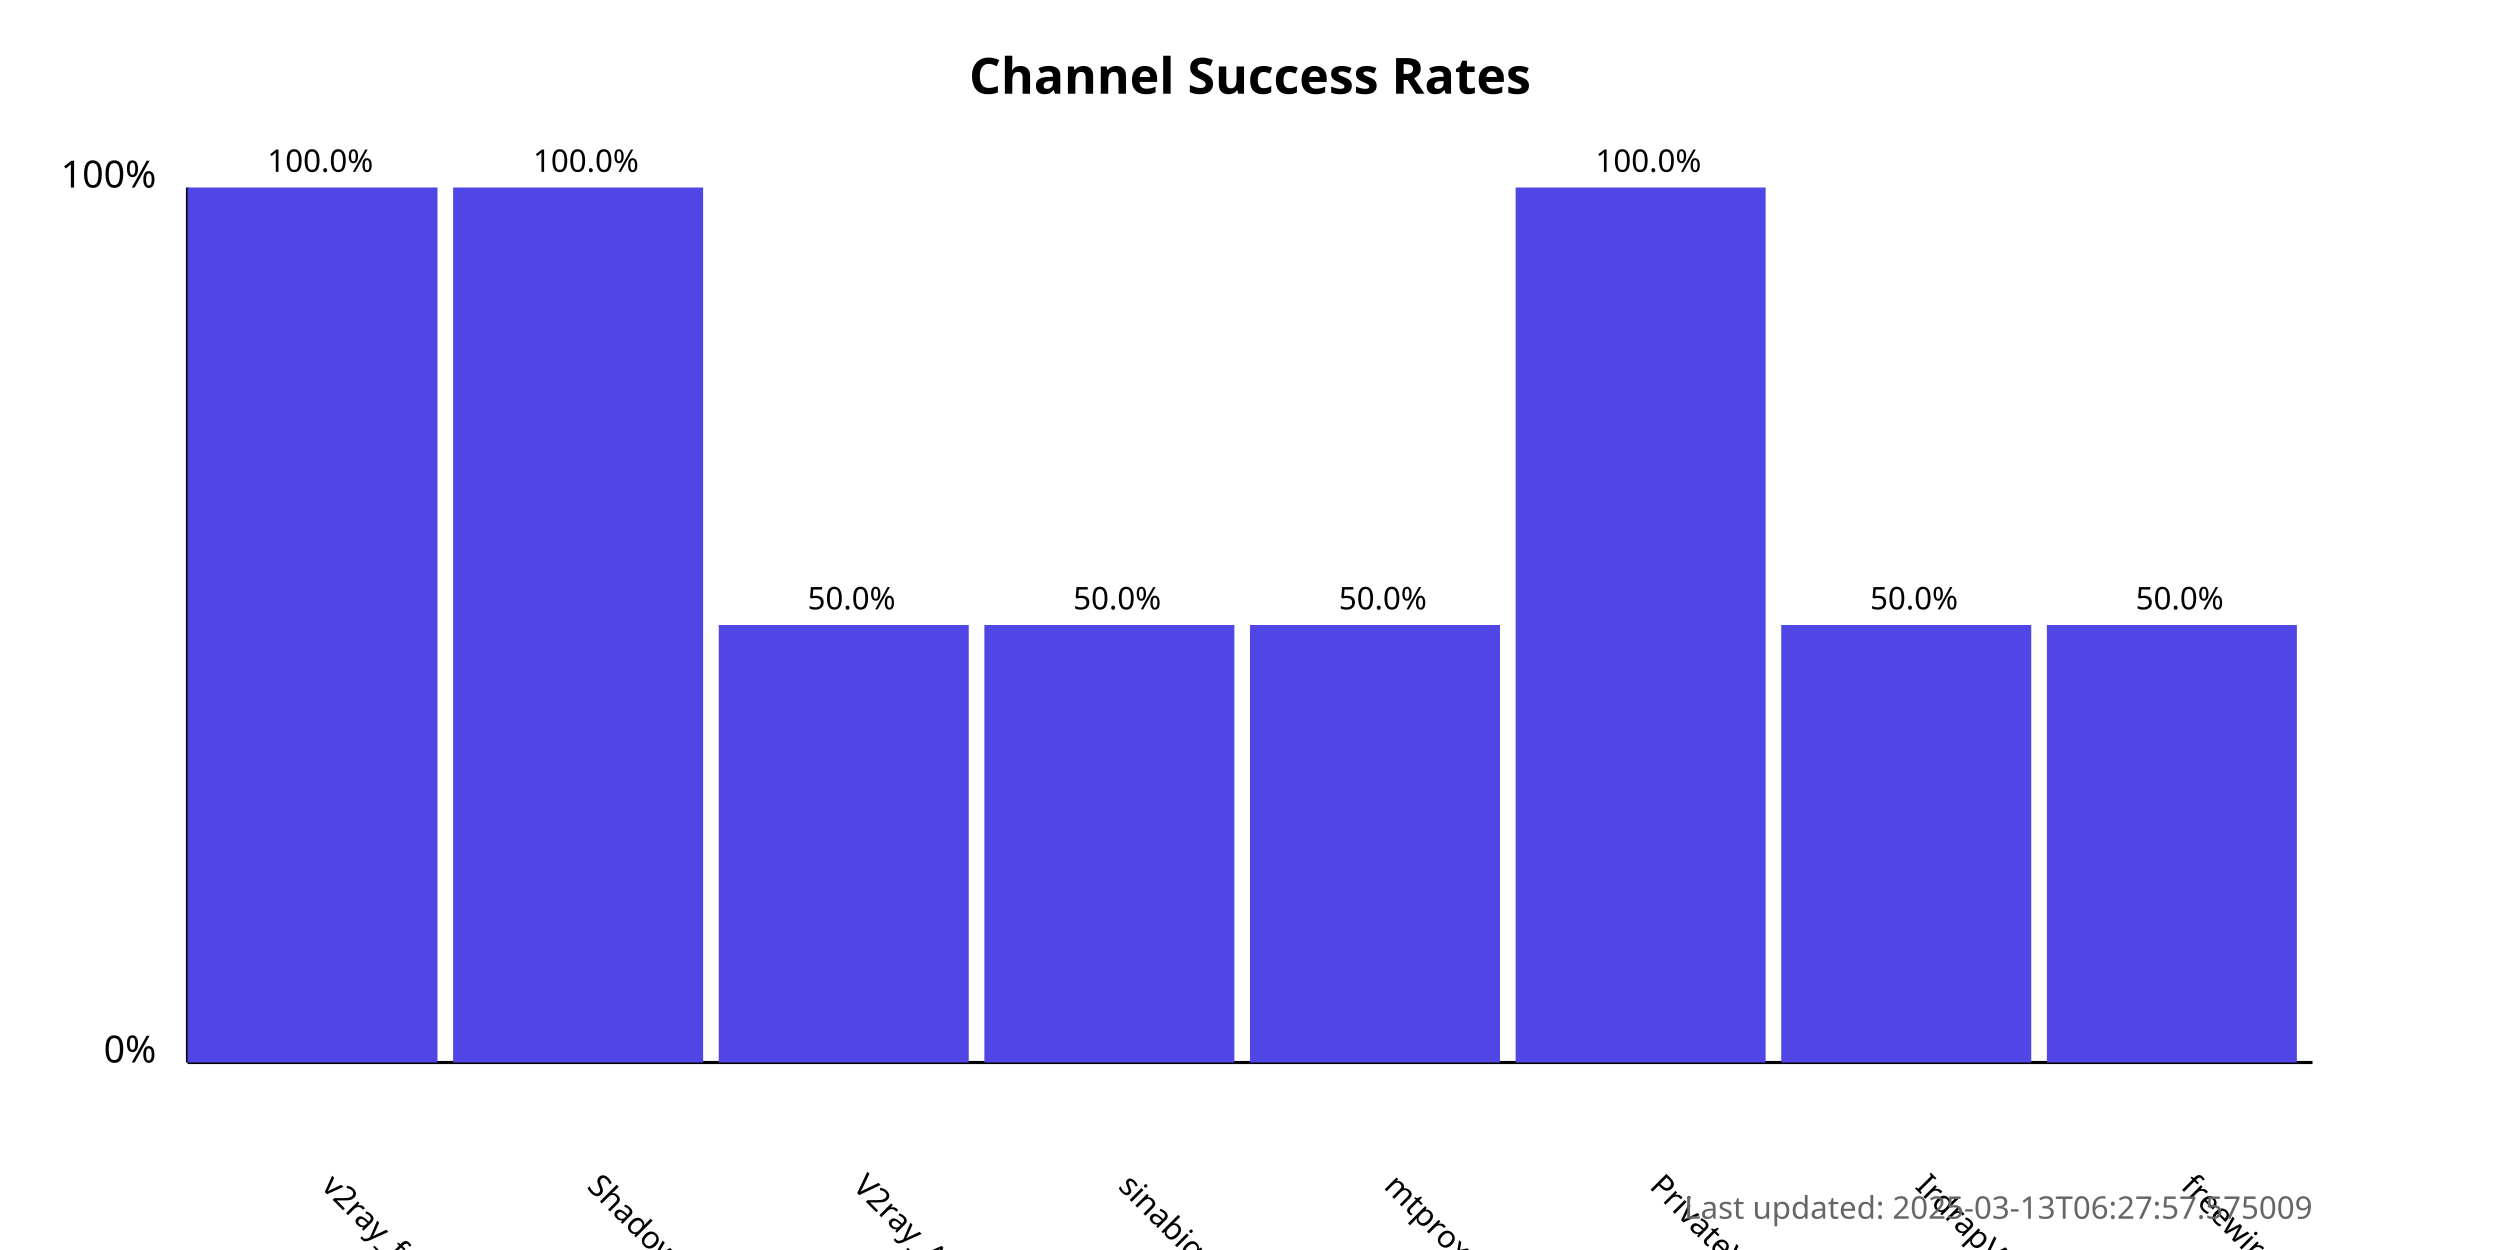
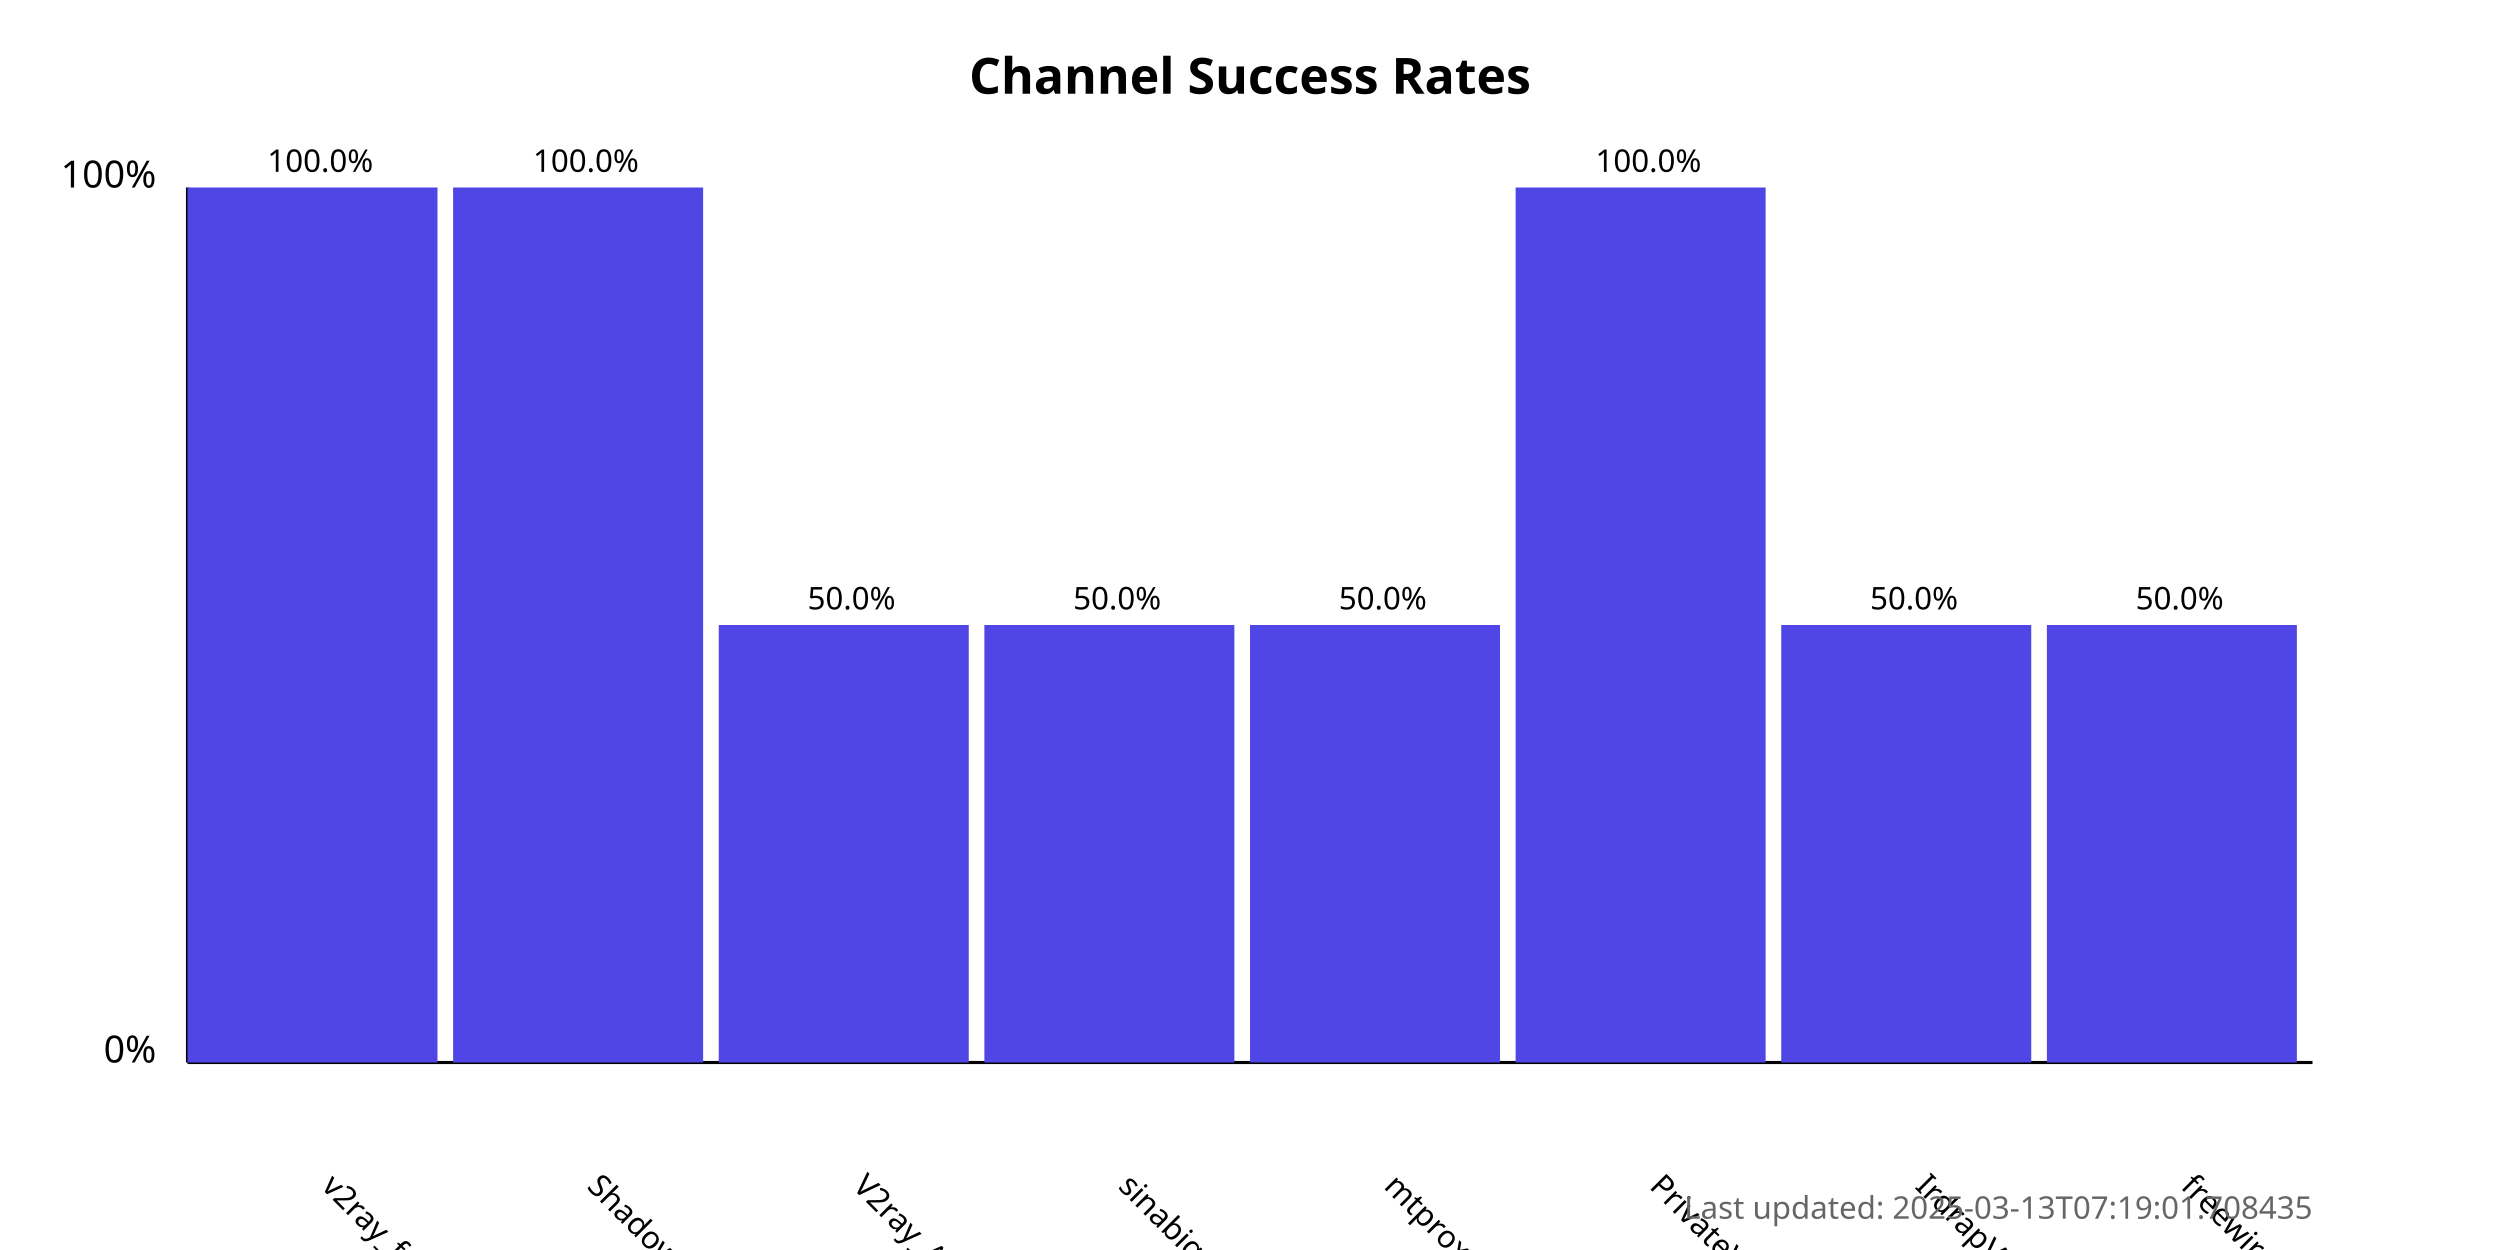
<svg xmlns="http://www.w3.org/2000/svg" width="800" height="400">
  <style>
            .chart-title { font: bold 16px sans-serif; }
            .axis-label { font: 12px sans-serif; }
            .tick-label { font: 10px sans-serif; }
            .bar { fill: #4f46e5; }
            .bar:hover { fill: #6366f1; }
            .timestamp { font: 10px sans-serif; fill: #666; }
        </style>
  <text x="400.0" y="30" text-anchor="middle" class="chart-title">
            Channel Success Rates
        </text>
  <line x1="60" y1="340" x2="60" y2="60" stroke="black" stroke-width="1" />
  <line x1="60" y1="340" x2="740" y2="340" stroke="black" stroke-width="1" />
  <text x="50" y="340" text-anchor="end" class="axis-label">0%</text>
  <text x="50" y="60" text-anchor="end" class="axis-label">100%</text>
  <g>
    <rect x="60" y="60.0" width="80.0" height="280.0" class="bar" />
    <text x="102.5" y="380" transform="rotate(45, 102.5, 380)" text-anchor="start" class="tick-label">
                v2ray_free_conf
            </text>
    <text x="102.5" y="55.0" text-anchor="middle" class="tick-label">
                100.0%
            </text>
  </g>
  <g>
    <rect x="145.0" y="60.0" width="80.0" height="280.0" class="bar" />
    <text x="187.5" y="380" transform="rotate(45, 187.5, 380)" text-anchor="start" class="tick-label">
                ShadowProxy66
            </text>
    <text x="187.5" y="55.0" text-anchor="middle" class="tick-label">
                100.0%
            </text>
  </g>
  <g>
    <rect x="230.0" y="200.0" width="80.0" height="140.0" class="bar" />
    <text x="272.5" y="380" transform="rotate(45, 272.5, 380)" text-anchor="start" class="tick-label">
                V2ray_Alpha
            </text>
    <text x="272.5" y="195.0" text-anchor="middle" class="tick-label">
                50.0%
            </text>
  </g>
  <g>
    <rect x="315.0" y="200.0" width="80.0" height="140.0" class="bar" />
    <text x="357.5" y="380" transform="rotate(45, 357.5, 380)" text-anchor="start" class="tick-label">
                sinabigo
            </text>
    <text x="357.5" y="195.0" text-anchor="middle" class="tick-label">
                50.0%
            </text>
  </g>
  <g>
    <rect x="400.0" y="200.0" width="80.0" height="140.0" class="bar" />
    <text x="442.5" y="380" transform="rotate(45, 442.5, 380)" text-anchor="start" class="tick-label">
                mtproxy_lists
            </text>
    <text x="442.5" y="195.0" text-anchor="middle" class="tick-label">
                50.0%
            </text>
  </g>
  <g>
    <rect x="485.0" y="60.0" width="80.0" height="280.0" class="bar" />
    <text x="527.5" y="380" transform="rotate(45, 527.5, 380)" text-anchor="start" class="tick-label">
                PrivateVPNs
            </text>
    <text x="527.5" y="55.0" text-anchor="middle" class="tick-label">
                100.0%
            </text>
  </g>
  <g>
    <rect x="570.0" y="200.0" width="80.0" height="140.0" class="bar" />
    <text x="612.5" y="380" transform="rotate(45, 612.5, 380)" text-anchor="start" class="tick-label">
                IrdrapVPNnews
            </text>
    <text x="612.5" y="195.0" text-anchor="middle" class="tick-label">
                50.0%
            </text>
  </g>
  <g>
    <rect x="655.0" y="200.0" width="80.0" height="140.0" class="bar" />
    <text x="697.5" y="380" transform="rotate(45, 697.5, 380)" text-anchor="start" class="tick-label">
                freewireguard
            </text>
    <text x="697.5" y="195.0" text-anchor="middle" class="tick-label">
                50.0%
            </text>
  </g>
  <text x="740" y="390" text-anchor="end" class="timestamp">
-             Last updated: 2025-03-13T06:27:57.575009
+             Last updated: 2025-03-13T07:19:01.708435
        </text>
</svg>
